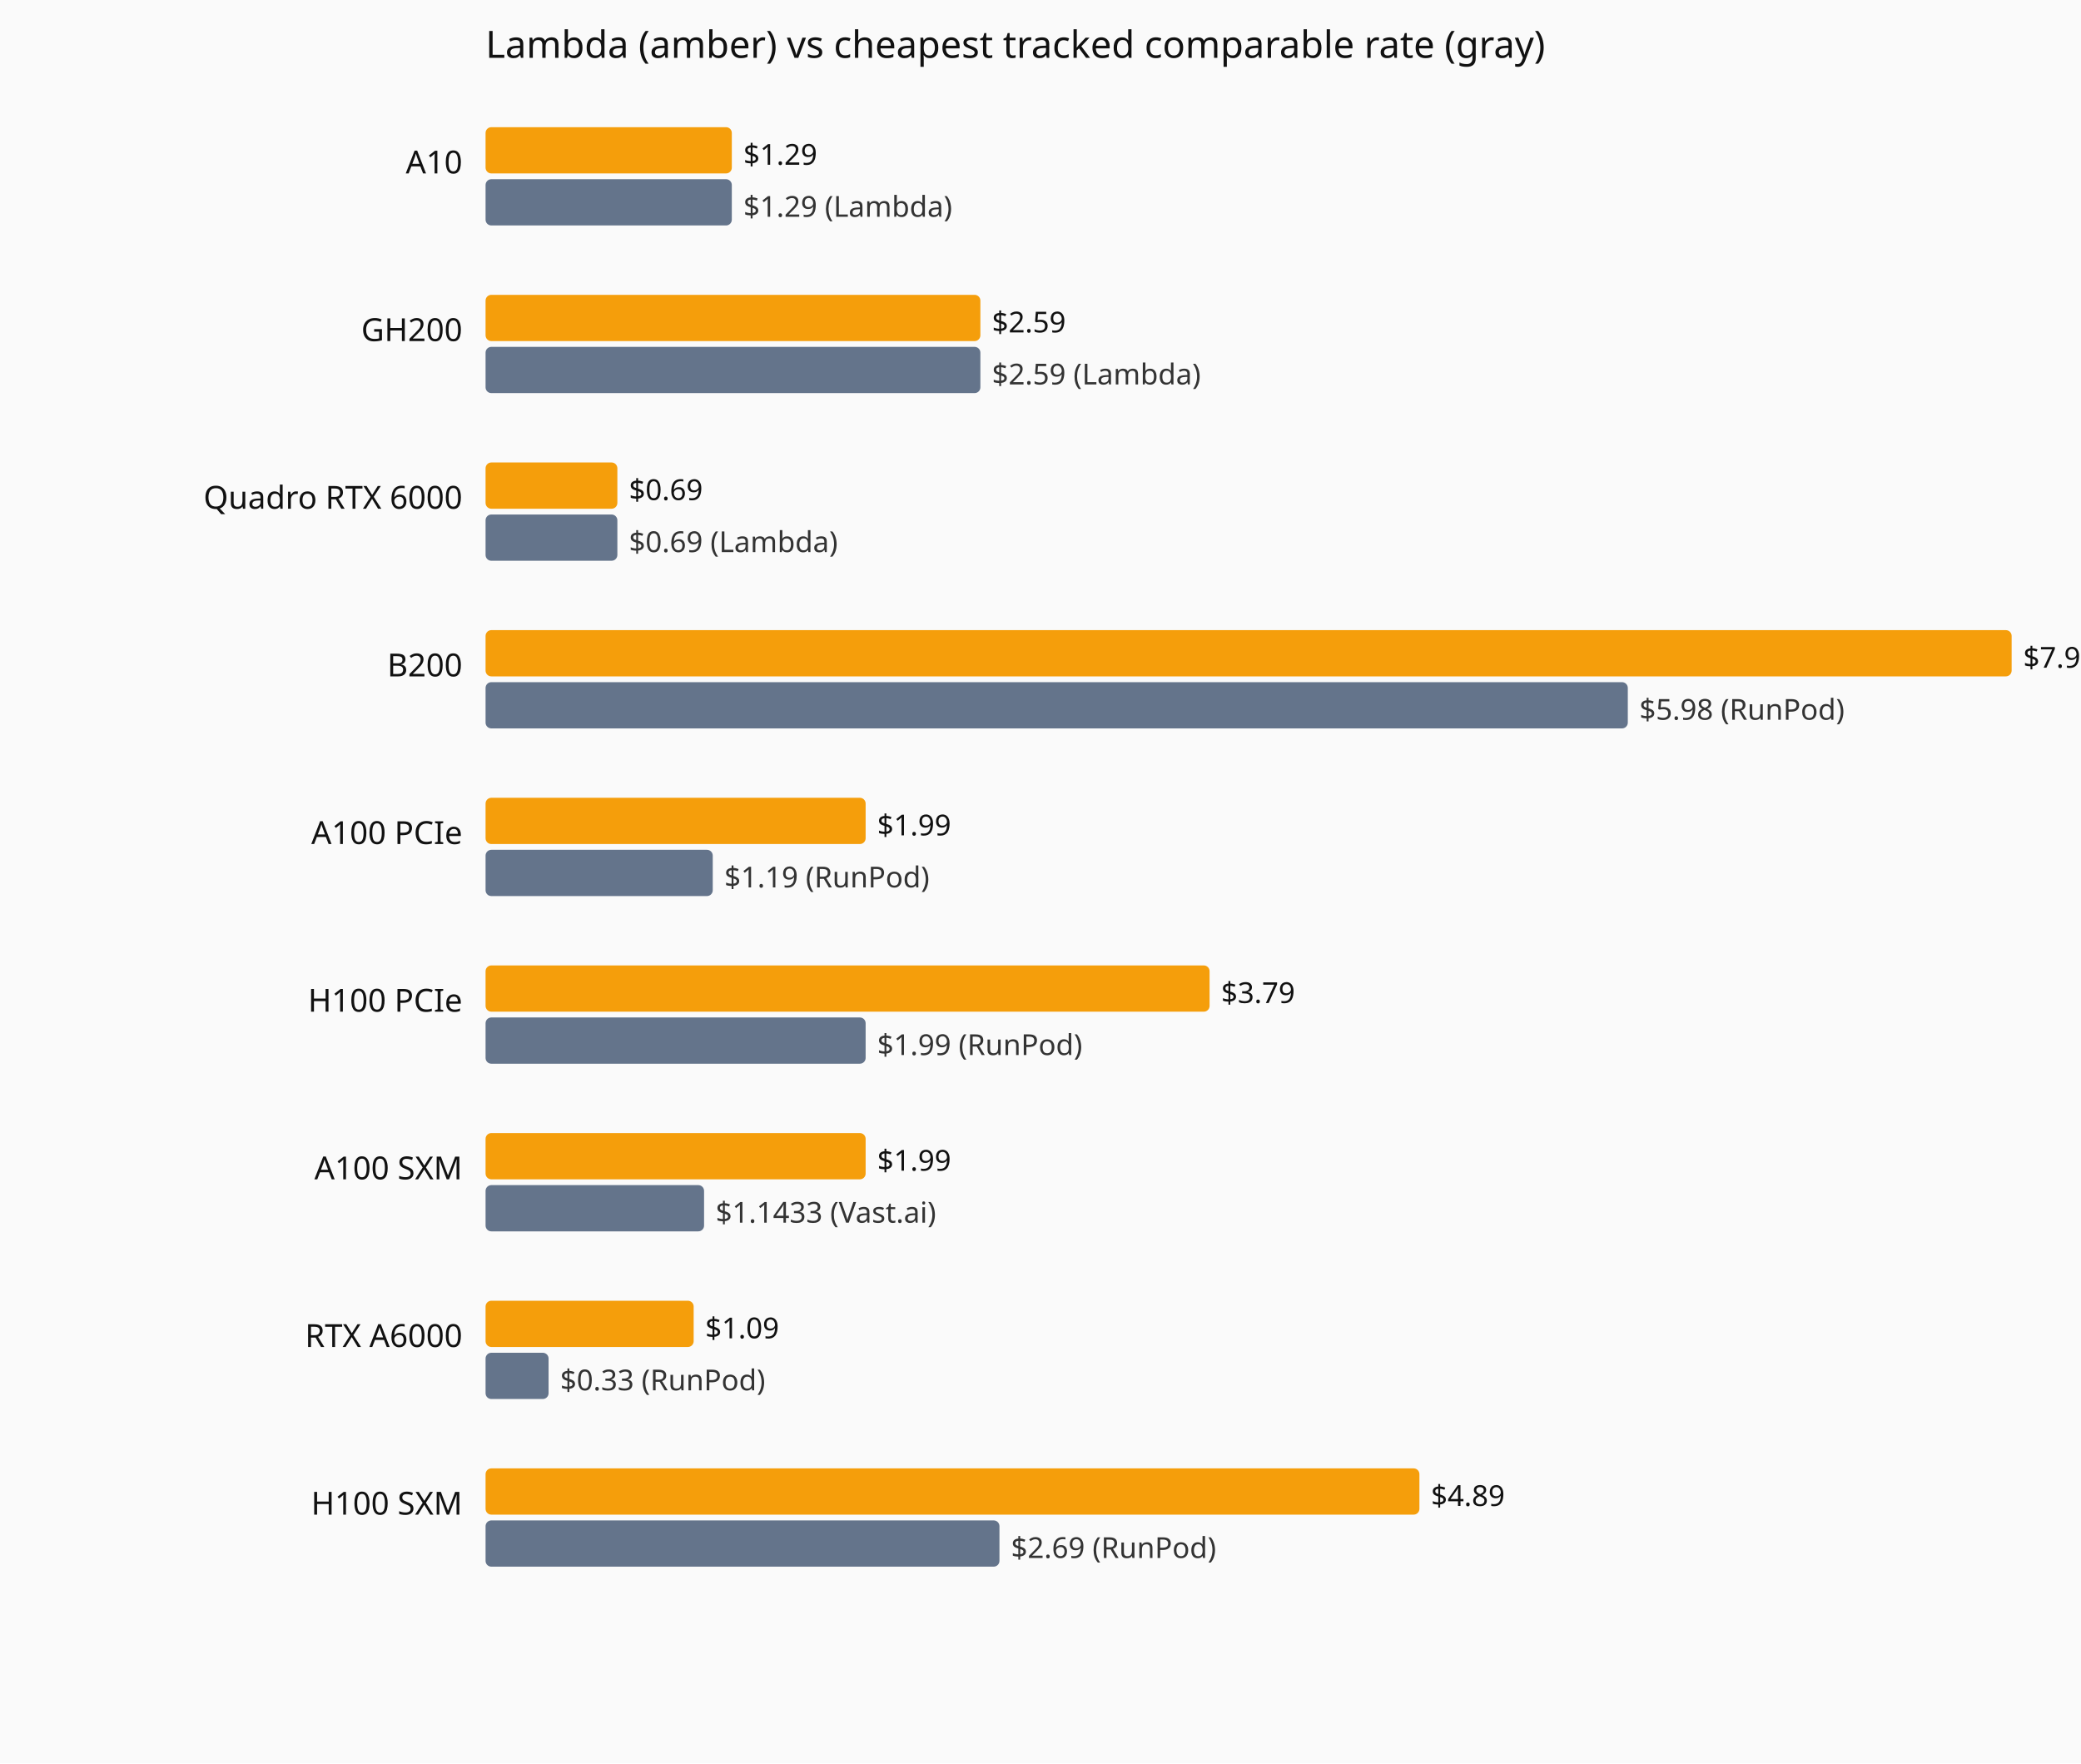
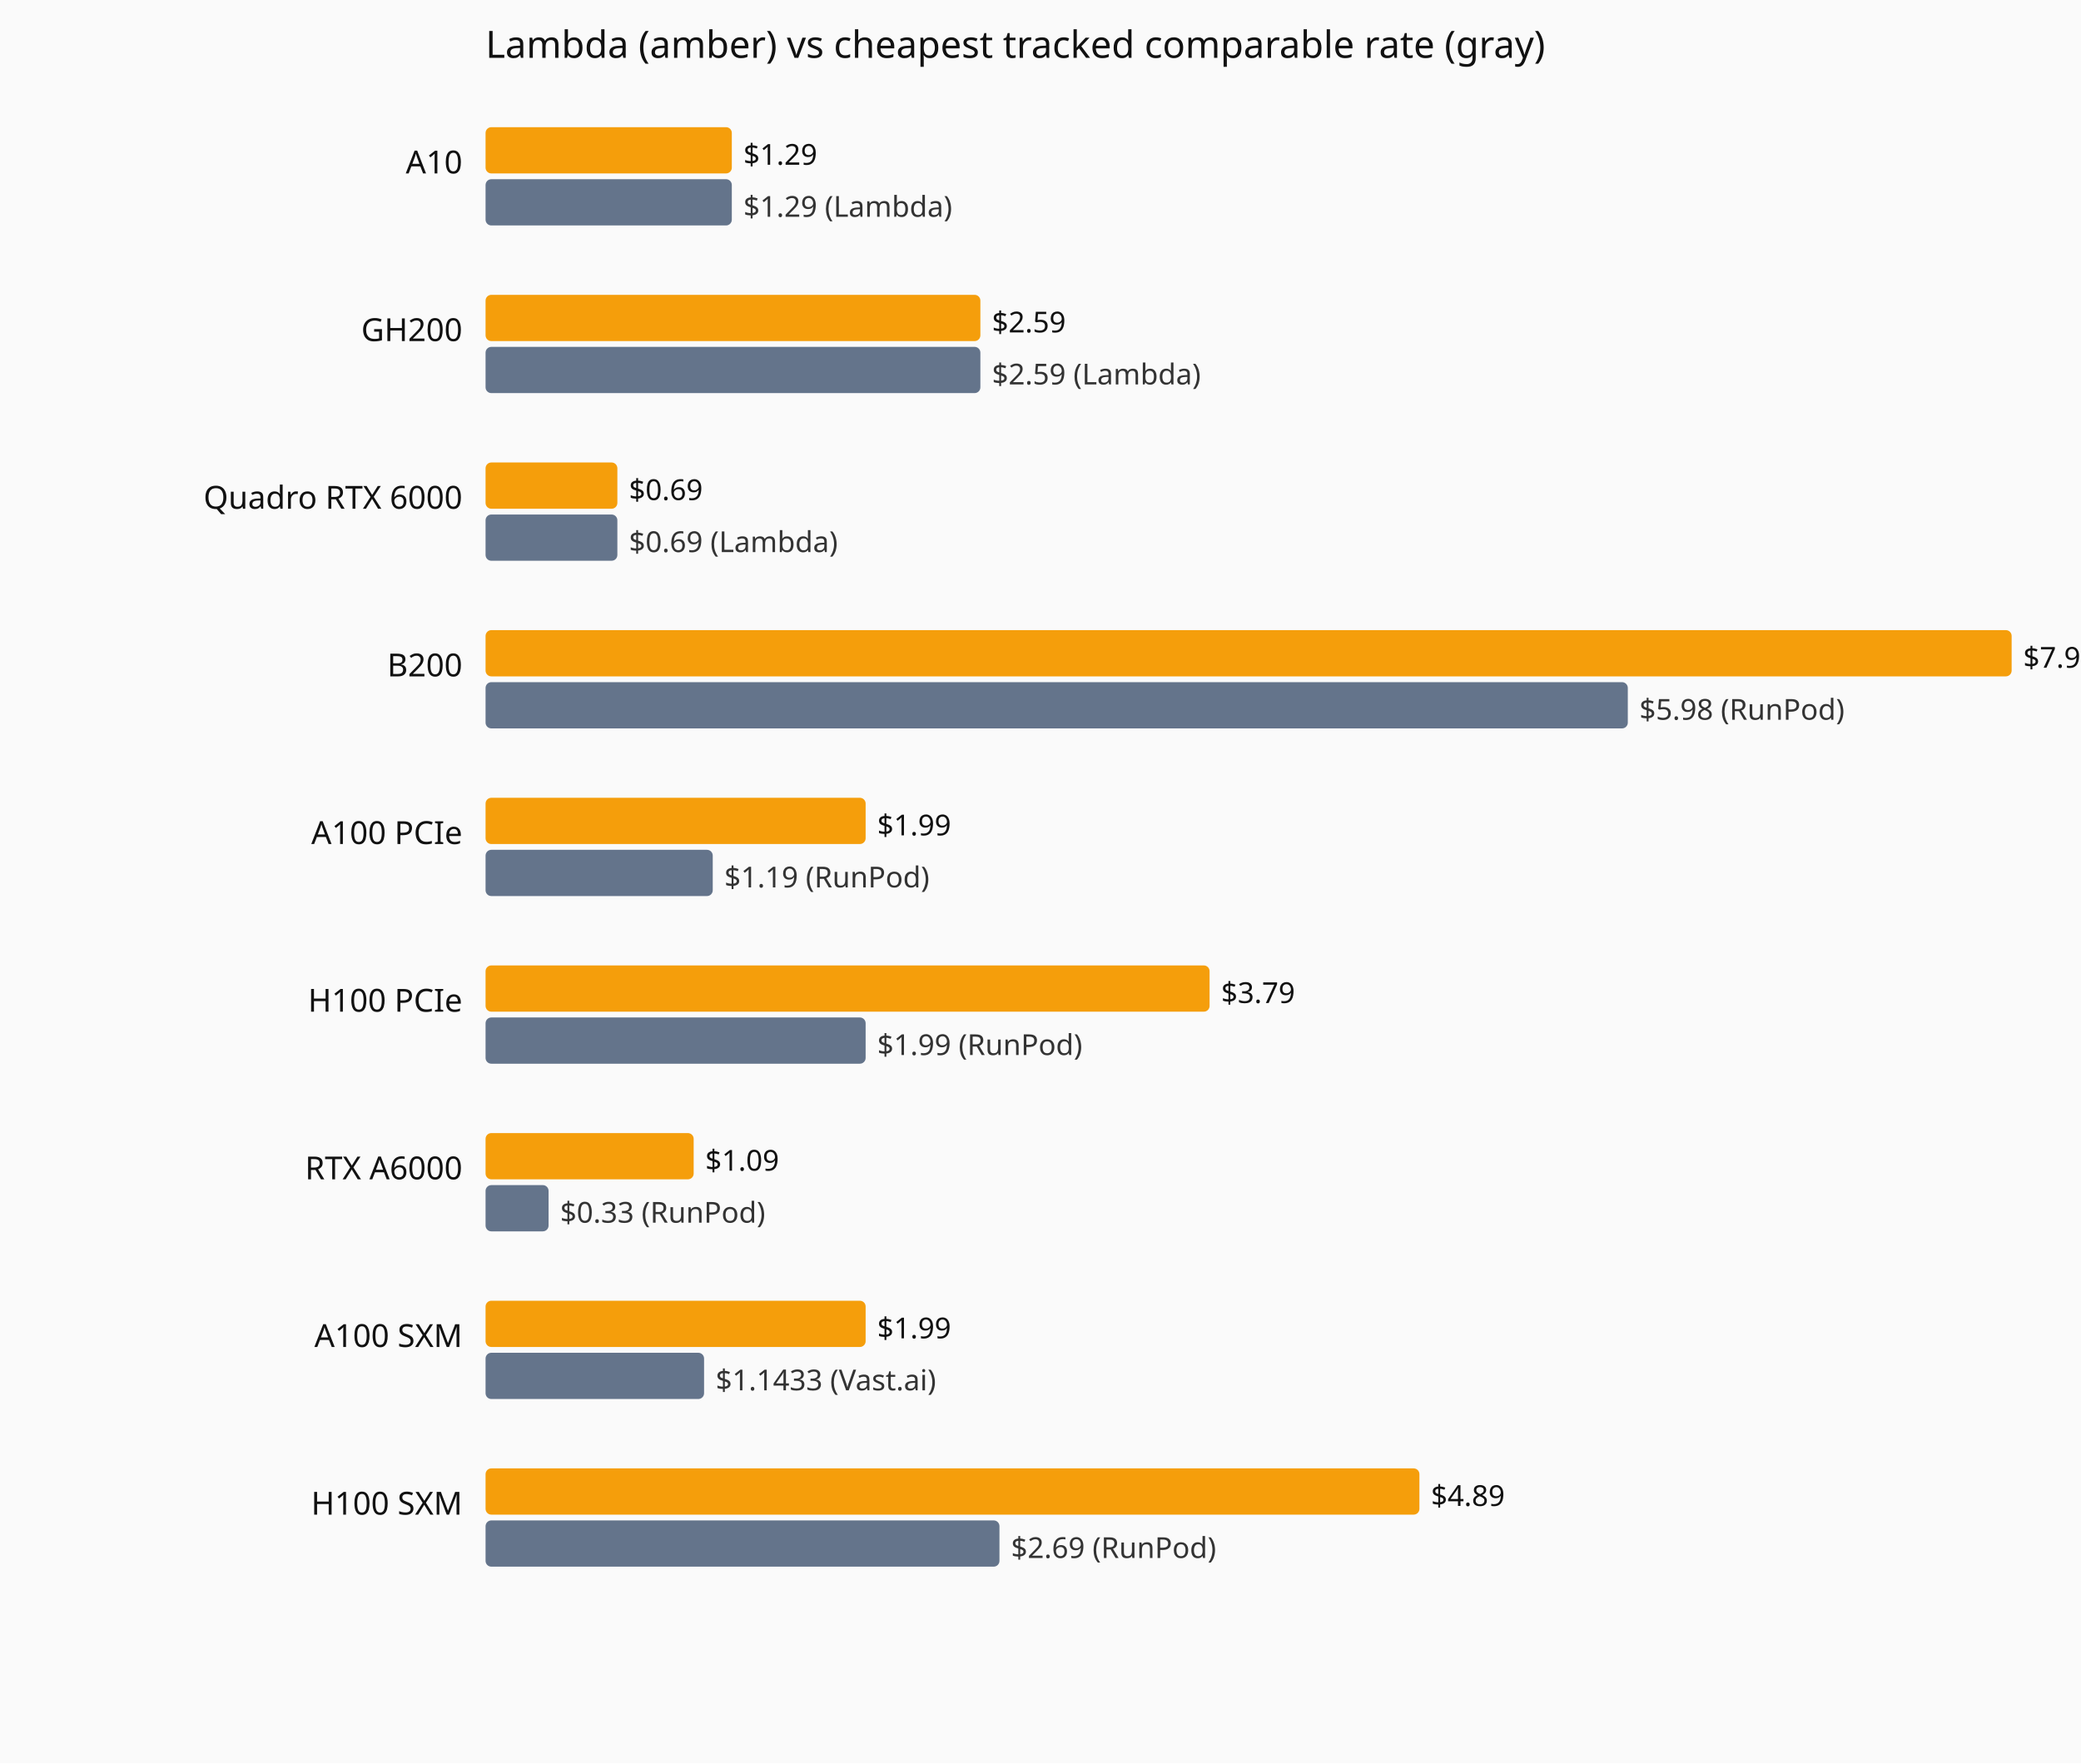
<svg xmlns="http://www.w3.org/2000/svg" viewBox="0 0 720 610" role="img" aria-label="Current hourly rate versus the cheapest tracked vendor, by GPU model.">
  <rect width="720" height="610" fill="#fafafa" />
  <text x="168" y="20" font-family="system-ui,sans-serif" font-size="13" fill="#111">Lambda (amber) vs cheapest tracked comparable rate (gray)</text>
  <text x="160" y="60" text-anchor="end" font-family="system-ui,sans-serif" font-size="11" fill="#111">A10</text>
  <rect x="168" y="44" width="85.2" height="16" fill="#f59e0b" rx="2" />
  <text x="257.2" y="57" font-family="system-ui,sans-serif" font-size="10" fill="#111">$1.29</text>
  <rect x="168" y="62" width="85.2" height="16" fill="#64748b" rx="2" />
  <text x="257.2" y="75" font-family="system-ui,sans-serif" font-size="10" fill="#333">$1.29 (Lambda)</text>
  <text x="160" y="118" text-anchor="end" font-family="system-ui,sans-serif" font-size="11" fill="#111">GH200</text>
  <rect x="168" y="102" width="171.2" height="16" fill="#f59e0b" rx="2" />
  <text x="343.2" y="115" font-family="system-ui,sans-serif" font-size="10" fill="#111">$2.59</text>
  <rect x="168" y="120" width="171.2" height="16" fill="#64748b" rx="2" />
  <text x="343.2" y="133" font-family="system-ui,sans-serif" font-size="10" fill="#333">$2.59 (Lambda)</text>
  <text x="160" y="176" text-anchor="end" font-family="system-ui,sans-serif" font-size="11" fill="#111">Quadro RTX 6000</text>
  <rect x="168" y="160" width="45.6" height="16" fill="#f59e0b" rx="2" />
  <text x="217.6" y="173" font-family="system-ui,sans-serif" font-size="10" fill="#111">$0.69</text>
  <rect x="168" y="178" width="45.6" height="16" fill="#64748b" rx="2" />
  <text x="217.6" y="191" font-family="system-ui,sans-serif" font-size="10" fill="#333">$0.69 (Lambda)</text>
  <text x="160" y="234" text-anchor="end" font-family="system-ui,sans-serif" font-size="11" fill="#111">B200</text>
  <rect x="168" y="218" width="528.0" height="16" fill="#f59e0b" rx="2" />
  <text x="700.0" y="231" font-family="system-ui,sans-serif" font-size="10" fill="#111">$7.99</text>
  <rect x="168" y="236" width="395.2" height="16" fill="#64748b" rx="2" />
  <text x="567.2" y="249" font-family="system-ui,sans-serif" font-size="10" fill="#333">$5.98 (RunPod)</text>
  <text x="160" y="292" text-anchor="end" font-family="system-ui,sans-serif" font-size="11" fill="#111">A100 PCIe</text>
  <rect x="168" y="276" width="131.5" height="16" fill="#f59e0b" rx="2" />
  <text x="303.5" y="289" font-family="system-ui,sans-serif" font-size="10" fill="#111">$1.99</text>
  <rect x="168" y="294" width="78.6" height="16" fill="#64748b" rx="2" />
  <text x="250.6" y="307" font-family="system-ui,sans-serif" font-size="10" fill="#333">$1.19 (RunPod)</text>
  <text x="160" y="350" text-anchor="end" font-family="system-ui,sans-serif" font-size="11" fill="#111">H100 PCIe</text>
  <rect x="168" y="334" width="250.5" height="16" fill="#f59e0b" rx="2" />
  <text x="422.5" y="347" font-family="system-ui,sans-serif" font-size="10" fill="#111">$3.79</text>
  <rect x="168" y="352" width="131.5" height="16" fill="#64748b" rx="2" />
  <text x="303.5" y="365" font-family="system-ui,sans-serif" font-size="10" fill="#333">$1.99 (RunPod)</text>
-   <text x="160" y="408" text-anchor="end" font-family="system-ui,sans-serif" font-size="11" fill="#111">A100 SXM</text>
-   <rect x="168" y="392" width="131.5" height="16" fill="#f59e0b" rx="2" />
-   <text x="303.5" y="405" font-family="system-ui,sans-serif" font-size="10" fill="#111">$1.99</text>
-   <rect x="168" y="410" width="75.6" height="16" fill="#64748b" rx="2" />
-   <text x="247.6" y="423" font-family="system-ui,sans-serif" font-size="10" fill="#333">$1.1433 (Vast.ai)</text>
-   <text x="160" y="466" text-anchor="end" font-family="system-ui,sans-serif" font-size="11" fill="#111">RTX A6000</text>
-   <rect x="168" y="450" width="72.0" height="16" fill="#f59e0b" rx="2" />
-   <text x="244.0" y="463" font-family="system-ui,sans-serif" font-size="10" fill="#111">$1.09</text>
-   <rect x="168" y="468" width="21.8" height="16" fill="#64748b" rx="2" />
-   <text x="193.8" y="481" font-family="system-ui,sans-serif" font-size="10" fill="#333">$0.33 (RunPod)</text>
+   <text x="160" y="408" text-anchor="end" font-family="system-ui,sans-serif" font-size="11" fill="#111">RTX A6000</text>
+   <rect x="168" y="392" width="72.0" height="16" fill="#f59e0b" rx="2" />
+   <text x="244.0" y="405" font-family="system-ui,sans-serif" font-size="10" fill="#111">$1.09</text>
+   <rect x="168" y="410" width="21.8" height="16" fill="#64748b" rx="2" />
+   <text x="193.8" y="423" font-family="system-ui,sans-serif" font-size="10" fill="#333">$0.33 (RunPod)</text>
+   <text x="160" y="466" text-anchor="end" font-family="system-ui,sans-serif" font-size="11" fill="#111">A100 SXM</text>
+   <rect x="168" y="450" width="131.5" height="16" fill="#f59e0b" rx="2" />
+   <text x="303.5" y="463" font-family="system-ui,sans-serif" font-size="10" fill="#111">$1.99</text>
+   <rect x="168" y="468" width="75.6" height="16" fill="#64748b" rx="2" />
+   <text x="247.6" y="481" font-family="system-ui,sans-serif" font-size="10" fill="#333">$1.1433 (Vast.ai)</text>
  <text x="160" y="524" text-anchor="end" font-family="system-ui,sans-serif" font-size="11" fill="#111">H100 SXM</text>
  <rect x="168" y="508" width="323.1" height="16" fill="#f59e0b" rx="2" />
  <text x="495.1" y="521" font-family="system-ui,sans-serif" font-size="10" fill="#111">$4.89</text>
  <rect x="168" y="526" width="177.8" height="16" fill="#64748b" rx="2" />
  <text x="349.8" y="539" font-family="system-ui,sans-serif" font-size="10" fill="#333">$2.69 (RunPod)</text>
</svg>
